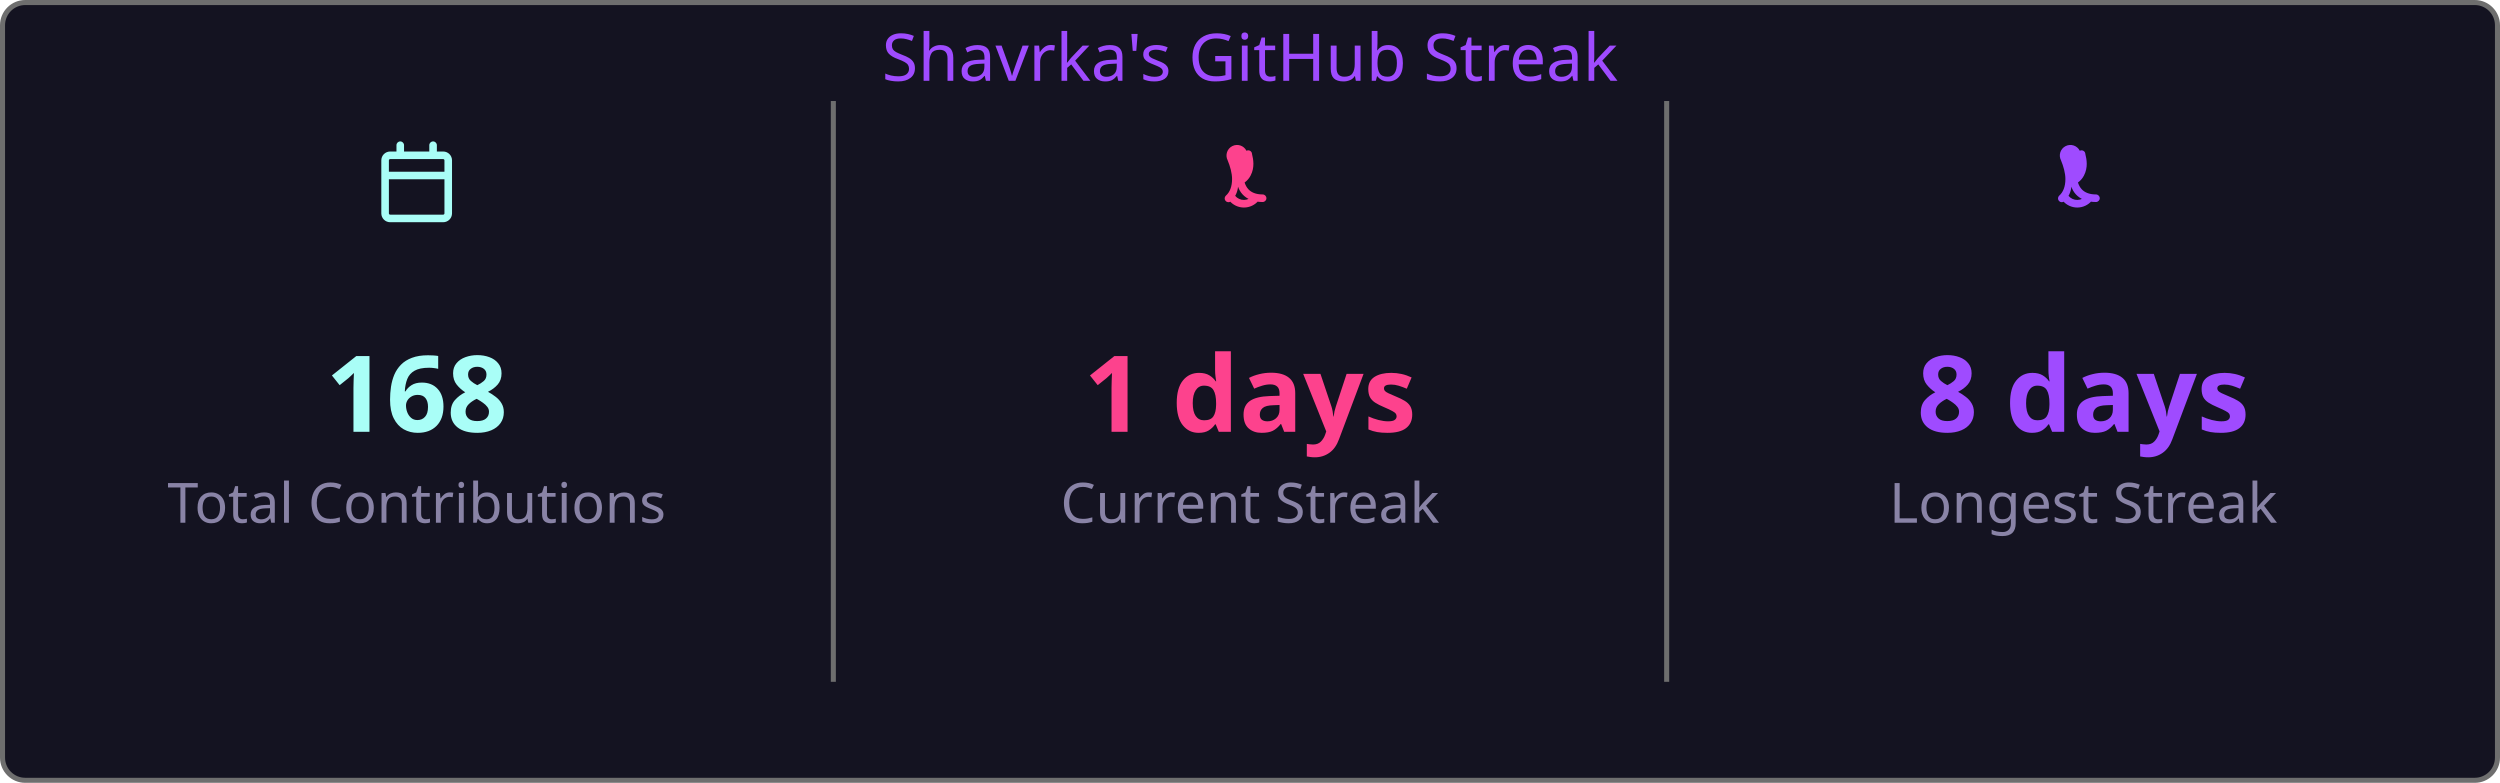
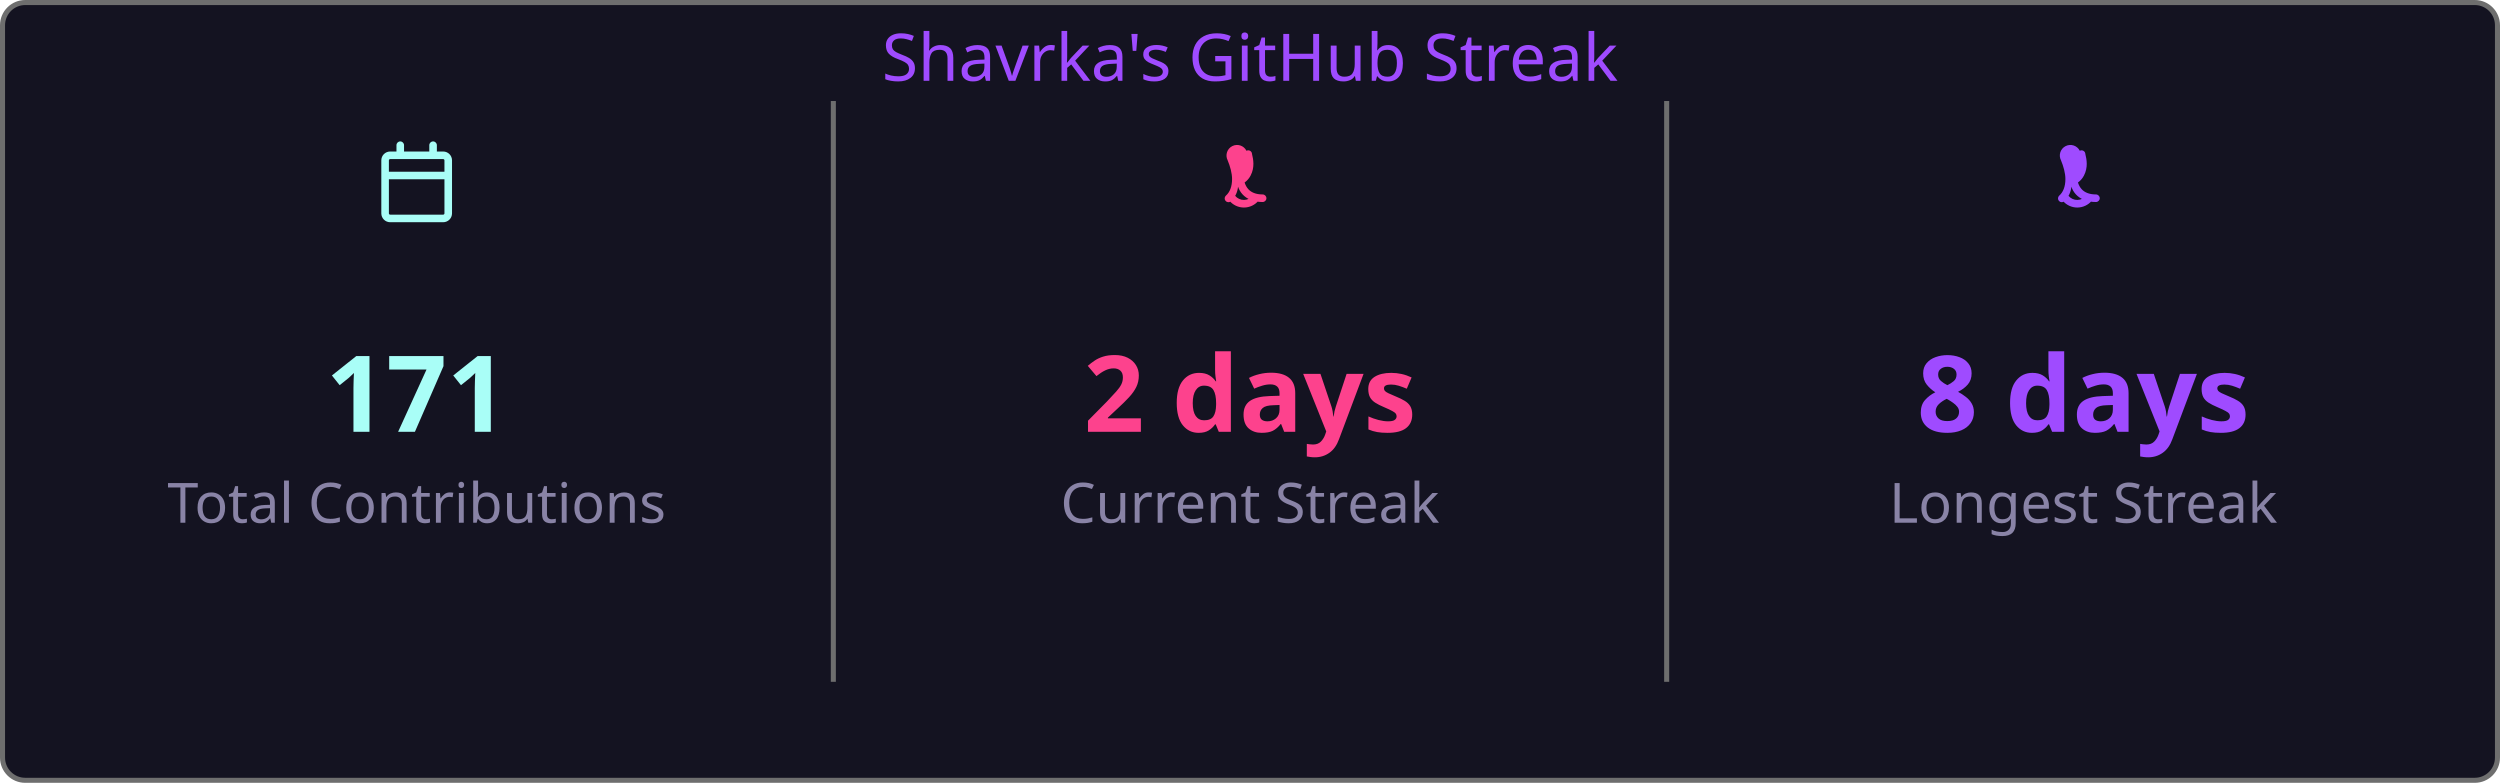
<svg xmlns="http://www.w3.org/2000/svg" width="495" height="155" viewBox="0 0 495 155">
  <style>
    .fade { animation: fadeIn .8s ease both }
    @keyframes fadeIn { from { opacity:0 } to { opacity:1 } }
  </style>
  <rect x=".5" y=".5" width="494" height="154" rx="4.5" fill="#141321" stroke="#6e6e6e" />
  <text class="fade" x="247.5" y="16" fill="#9f4bff" font-size="13" text-anchor="middle" font-family="'Segoe UI', Ubuntu, 'Helvetica Neue', Sans-Serif">Shavrka's GitHub Streak</text>
  <g class="fade">
    <g transform="translate(74.5,28)" fill="#a9fef7">
      <path d="M4.75 0a.75.75 0 0 1 .75.75V2h5V.75a.75.75 0 0 1 1.5 0V2h1.25c.966 0 1.75.784 1.75 1.75v10.5A1.75 1.75 0 0 1 13.25 16H2.75A1.75 1.75 0 0 1 1 14.25V3.75C1 2.784 1.784 2 2.75 2H4V.75A.75.75 0 0 1 4.75 0ZM2.5 7.5v6.75c0 .138.112.25.25.25h10.5a.25.25 0 0 0 .25-.25V7.5Zm10.75-4H2.75a.25.25 0 0 0-.25.25V6h11V3.75a.25.25 0 0 0-.25-.25Z" />
    </g>
-     <text x="82.5" y="85.5" fill="#a9fef7" font-size="21" font-weight="bold" text-anchor="middle" font-family="'Segoe UI', Ubuntu, 'Helvetica Neue', Sans-Serif">168</text>
+     <text x="82.5" y="85.5" fill="#a9fef7" font-size="21" font-weight="bold" text-anchor="middle" font-family="'Segoe UI', Ubuntu, 'Helvetica Neue', Sans-Serif">171</text>
    <text x="82.5" y="103.5" fill="#8983a6" font-size="11" text-anchor="middle" font-family="'Segoe UI', Ubuntu, 'Helvetica Neue', Sans-Serif">Total Contributions</text>
    <line x1="165" y1="20" x2="165" y2="135" stroke="#6e6e6e" stroke-width="1" />
    <g transform="translate(239.5,28)" fill="#fd428d">
      <path d="M7.3 1.85A.75.75 0 0 1 8.4 2.5c.26 1.068.565 2.64-.28 4.265-.293.563-.702 1.021-1.185 1.37.145.46.377.94.737 1.327.54.588 1.42 1.038 2.828 1.038a.75.75 0 0 1 0 1.5c-1.842 0-3.146-.62-3.972-1.51-.428-.466-.717-.988-.895-1.525a4.5 4.5 0 0 1-1.433 2.91.75.75 0 0 1-.98-1.134c.785-.677 1.23-1.805 1.23-3.29 0-1.162-.38-2.52-.88-3.72A.75.75 0 0 1 7.3 1.85Zm2.325 8.81a.75.75 0 0 1 .075 1.06 3.75 3.75 0 0 1-5.8 0 .75.75 0 0 1 1.15-.96 2.25 2.25 0 0 0 3.524-.047.75.75 0 0 1 1.051-.053Z" />
    </g>
-     <text x="247.5" y="85.5" fill="#fd428d" font-size="21" font-weight="bold" text-anchor="middle" font-family="'Segoe UI', Ubuntu, 'Helvetica Neue', Sans-Serif">1 days</text>
+     <text x="247.5" y="85.5" fill="#fd428d" font-size="21" font-weight="bold" text-anchor="middle" font-family="'Segoe UI', Ubuntu, 'Helvetica Neue', Sans-Serif">2 days</text>
    <text x="247.5" y="103.5" fill="#8983a6" font-size="11" text-anchor="middle" font-family="'Segoe UI', Ubuntu, 'Helvetica Neue', Sans-Serif">Current Streak</text>
    <line x1="330" y1="20" x2="330" y2="135" stroke="#6e6e6e" stroke-width="1" />
    <g transform="translate(404.5,28)" fill="#9f4bff">
      <path d="M7.3 1.85A.75.75 0 0 1 8.4 2.5c.26 1.068.565 2.64-.28 4.265-.293.563-.702 1.021-1.185 1.37.145.46.377.94.737 1.327.54.588 1.42 1.038 2.828 1.038a.75.75 0 0 1 0 1.5c-1.842 0-3.146-.62-3.972-1.51-.428-.466-.717-.988-.895-1.525a4.5 4.5 0 0 1-1.433 2.91.75.75 0 0 1-.98-1.134c.785-.677 1.23-1.805 1.23-3.29 0-1.162-.38-2.52-.88-3.72A.75.75 0 0 1 7.3 1.85Zm2.325 8.81a.75.75 0 0 1 .075 1.06 3.75 3.75 0 0 1-5.8 0 .75.75 0 0 1 1.15-.96 2.25 2.25 0 0 0 3.524-.047.75.75 0 0 1 1.051-.053Z" />
    </g>
    <text x="412.5" y="85.5" fill="#9f4bff" font-size="21" font-weight="bold" text-anchor="middle" font-family="'Segoe UI', Ubuntu, 'Helvetica Neue', Sans-Serif">8 days</text>
    <text x="412.5" y="103.5" fill="#8983a6" font-size="11" text-anchor="middle" font-family="'Segoe UI', Ubuntu, 'Helvetica Neue', Sans-Serif">Longest Streak</text>
  </g>
</svg>
